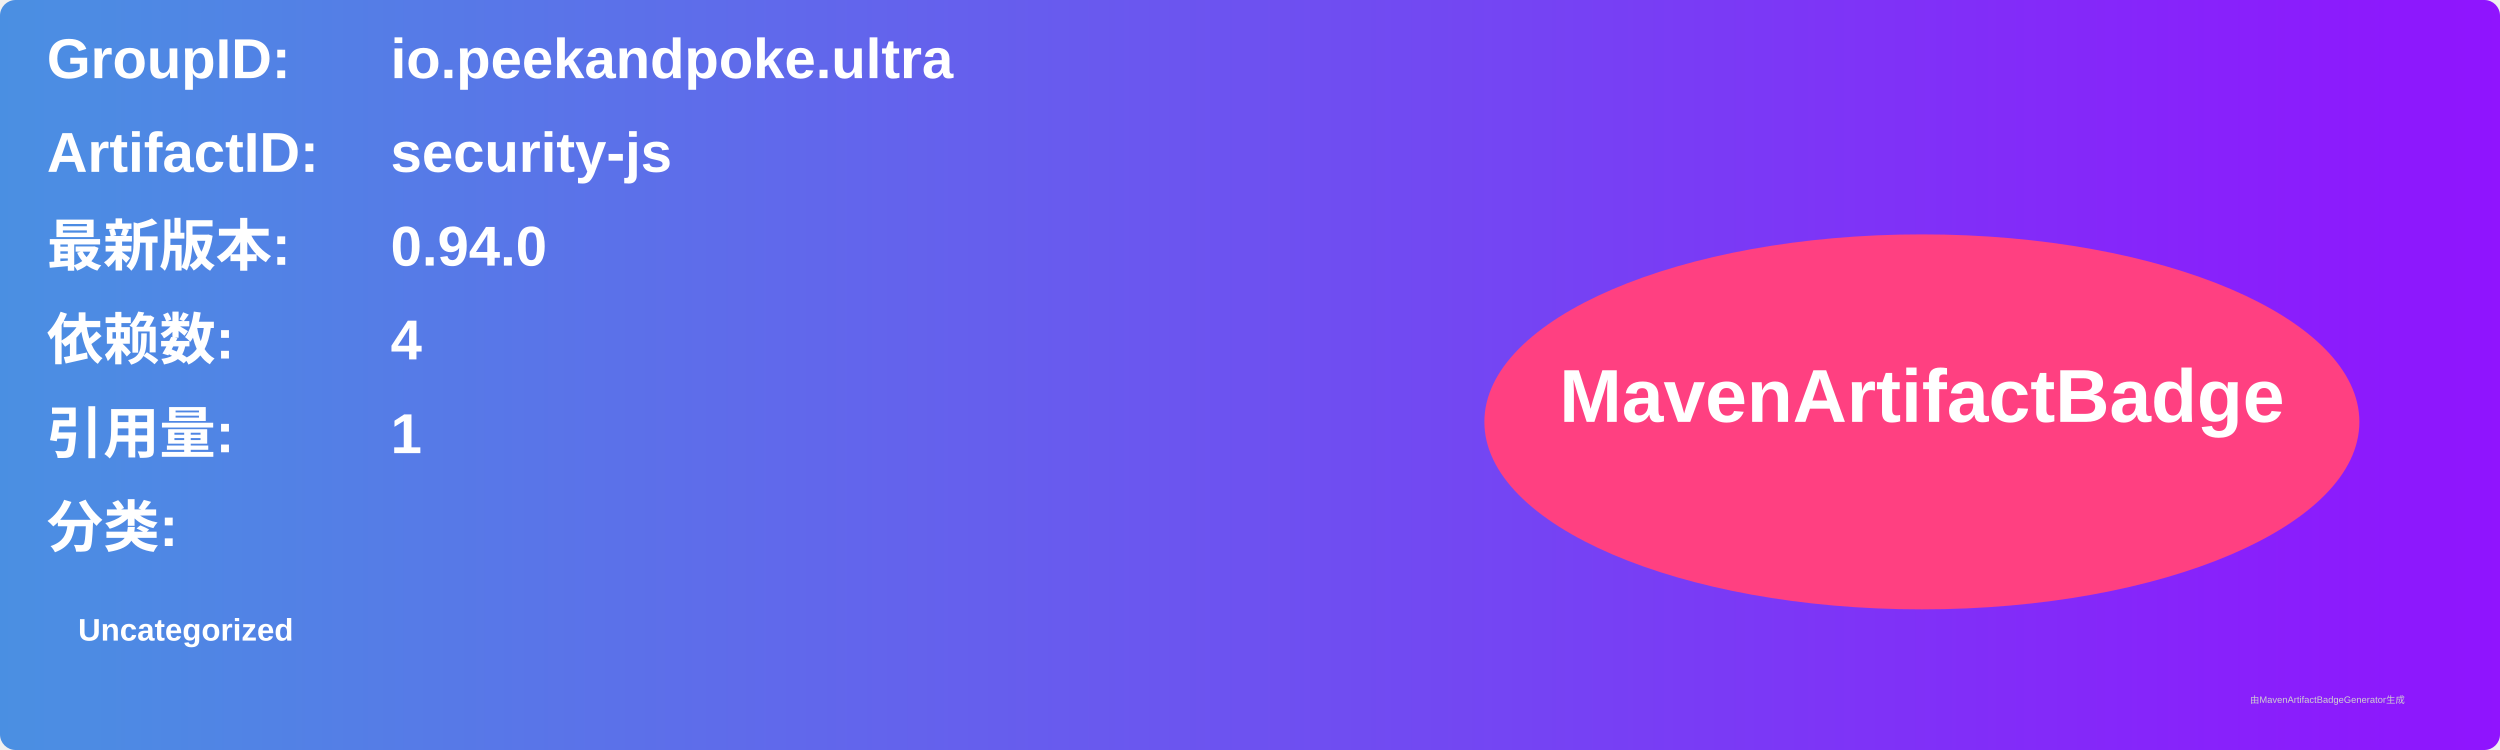
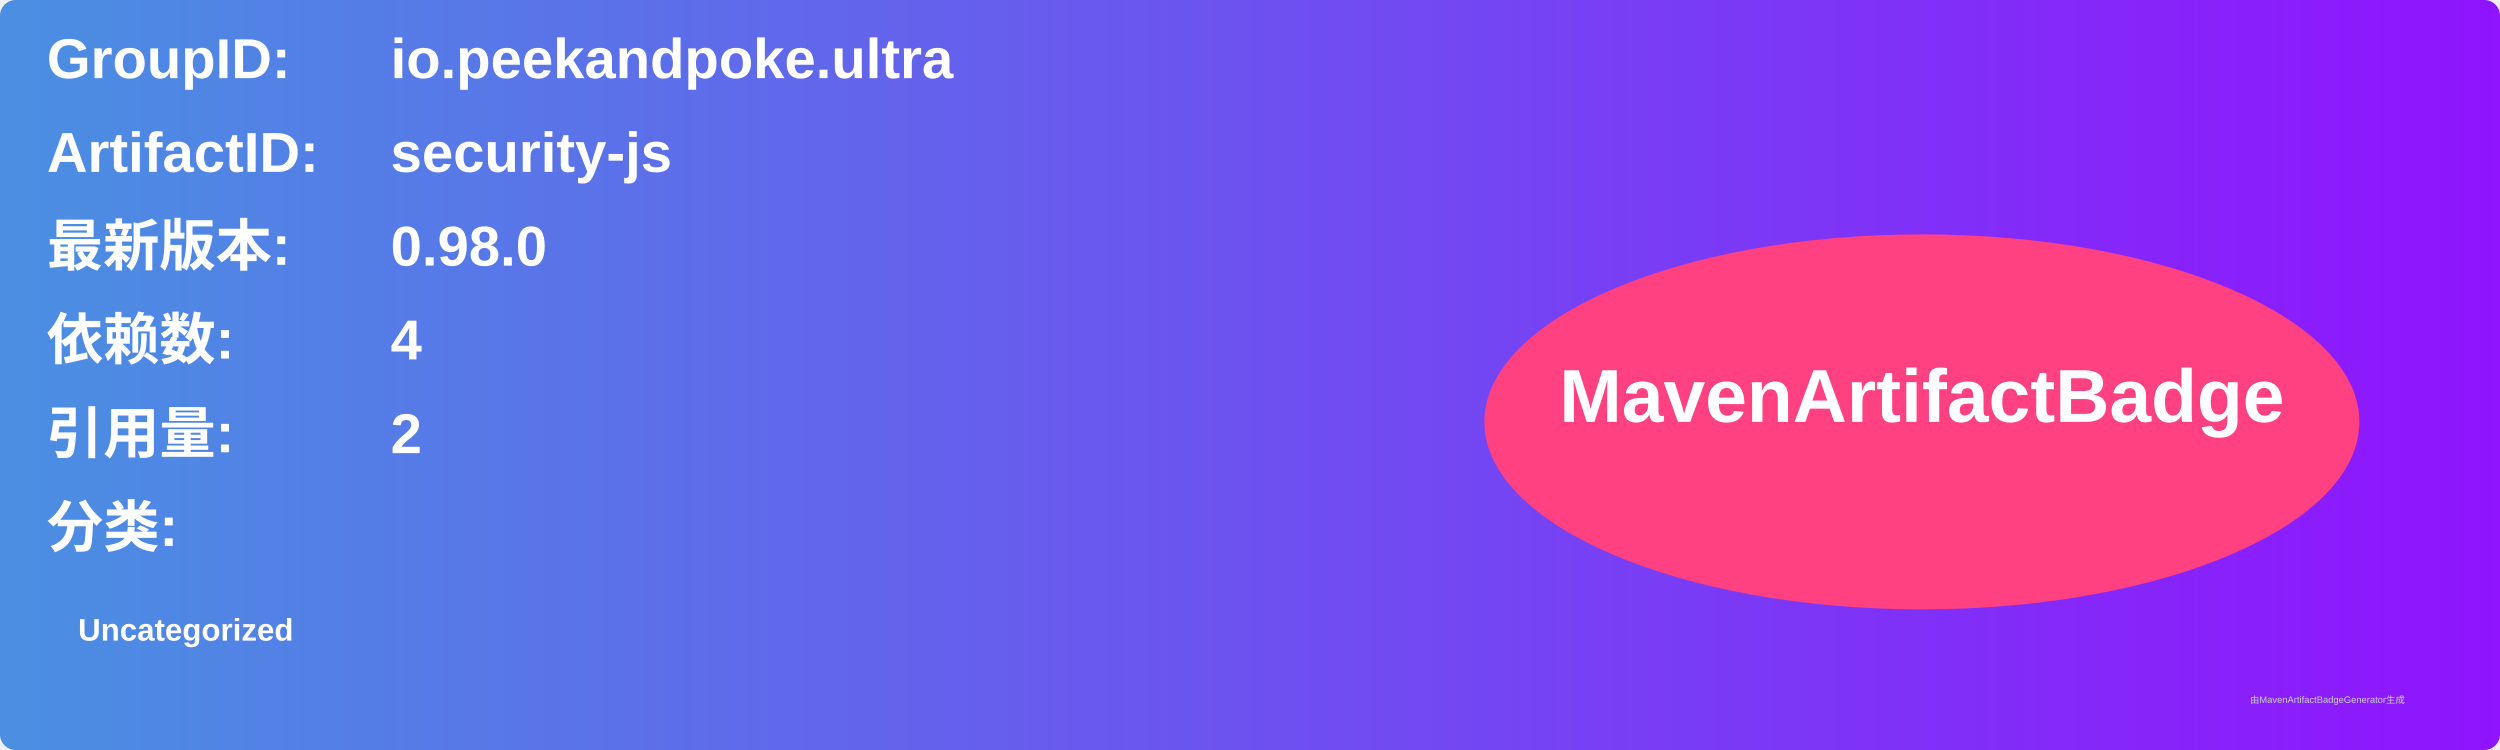
<svg xmlns="http://www.w3.org/2000/svg" width="800" height="240" viewBox="0 0 800 240">
  <linearGradient id="grad" x1="0%" y1="0%" x2="100%" y2="0%">
    <stop offset="0%" stop-color="#4a90e2" />
    <stop offset="100%" stop-color="#9013fe" />
  </linearGradient>
  <rect width="100%" height="100%" rx="5" ry="5" fill="url(#grad)" />
  <g transform="translate(15, 15)">
    <text x="0" y="10" font-family="Arial" font-size="18" fill="white" font-weight="bold" width="260">GroupID:</text>
    <text x="110" y="10" font-family="Arial" font-size="18" fill="white" font-weight="bold" width="460">io.peekandpoke.ultra</text>
    <text x="0" y="40" font-family="Arial" font-size="18" fill="white" font-weight="bold" width="260">ArtifactID:</text>
    <text x="110" y="40" font-family="Arial" font-size="18" fill="white" font-weight="bold" width="460">security-js</text>
    <text x="0" y="70" font-family="Arial" font-size="18" fill="white" font-weight="bold">最新版本:</text>
    <text x="110" y="70" font-family="Arial" font-size="18" fill="white" font-weight="bold">
-       <tspan font-weight="bold">0.94.0</tspan>
+       <tspan font-weight="bold">0.98.0</tspan>
    </text>
    <text x="0" y="100" font-family="Arial" font-size="18" fill="white" font-weight="bold">依赖数: </text>
    <text x="110" y="100" font-family="Arial" font-size="18" fill="white">
      <tspan font-weight="bold">4</tspan>
    </text>
    <text x="0" y="130" font-family="Arial" font-size="18" fill="white" font-weight="bold">引用量: </text>
    <text x="110" y="130" font-family="Arial" font-size="18" fill="white">
-       <tspan font-weight="bold">1</tspan>
+       <tspan font-weight="bold">2</tspan>
    </text>
    <text x="0" y="160" font-family="Arial" font-size="18" fill="white" font-weight="bold">分类:</text>
    <text x="10" y="190" font-family="Arial" font-size="10" fill="white">
      <tspan font-weight="bold">Uncategorized</tspan>
    </text>
    <ellipse cx="600" cy="120" rx="140" ry="60" fill="#ff4081" />
    <text x="600" y="120" text-anchor="middle" font-family="Arial" font-size="24" fill="white" font-weight="bold">MavenArtifactBadge</text>
  </g>
  <text x="720" y="225" font-family="Arial" font-size="3" fill="#d0d0d0">由MavenArtifactBadgeGenerator生成</text>
</svg>
